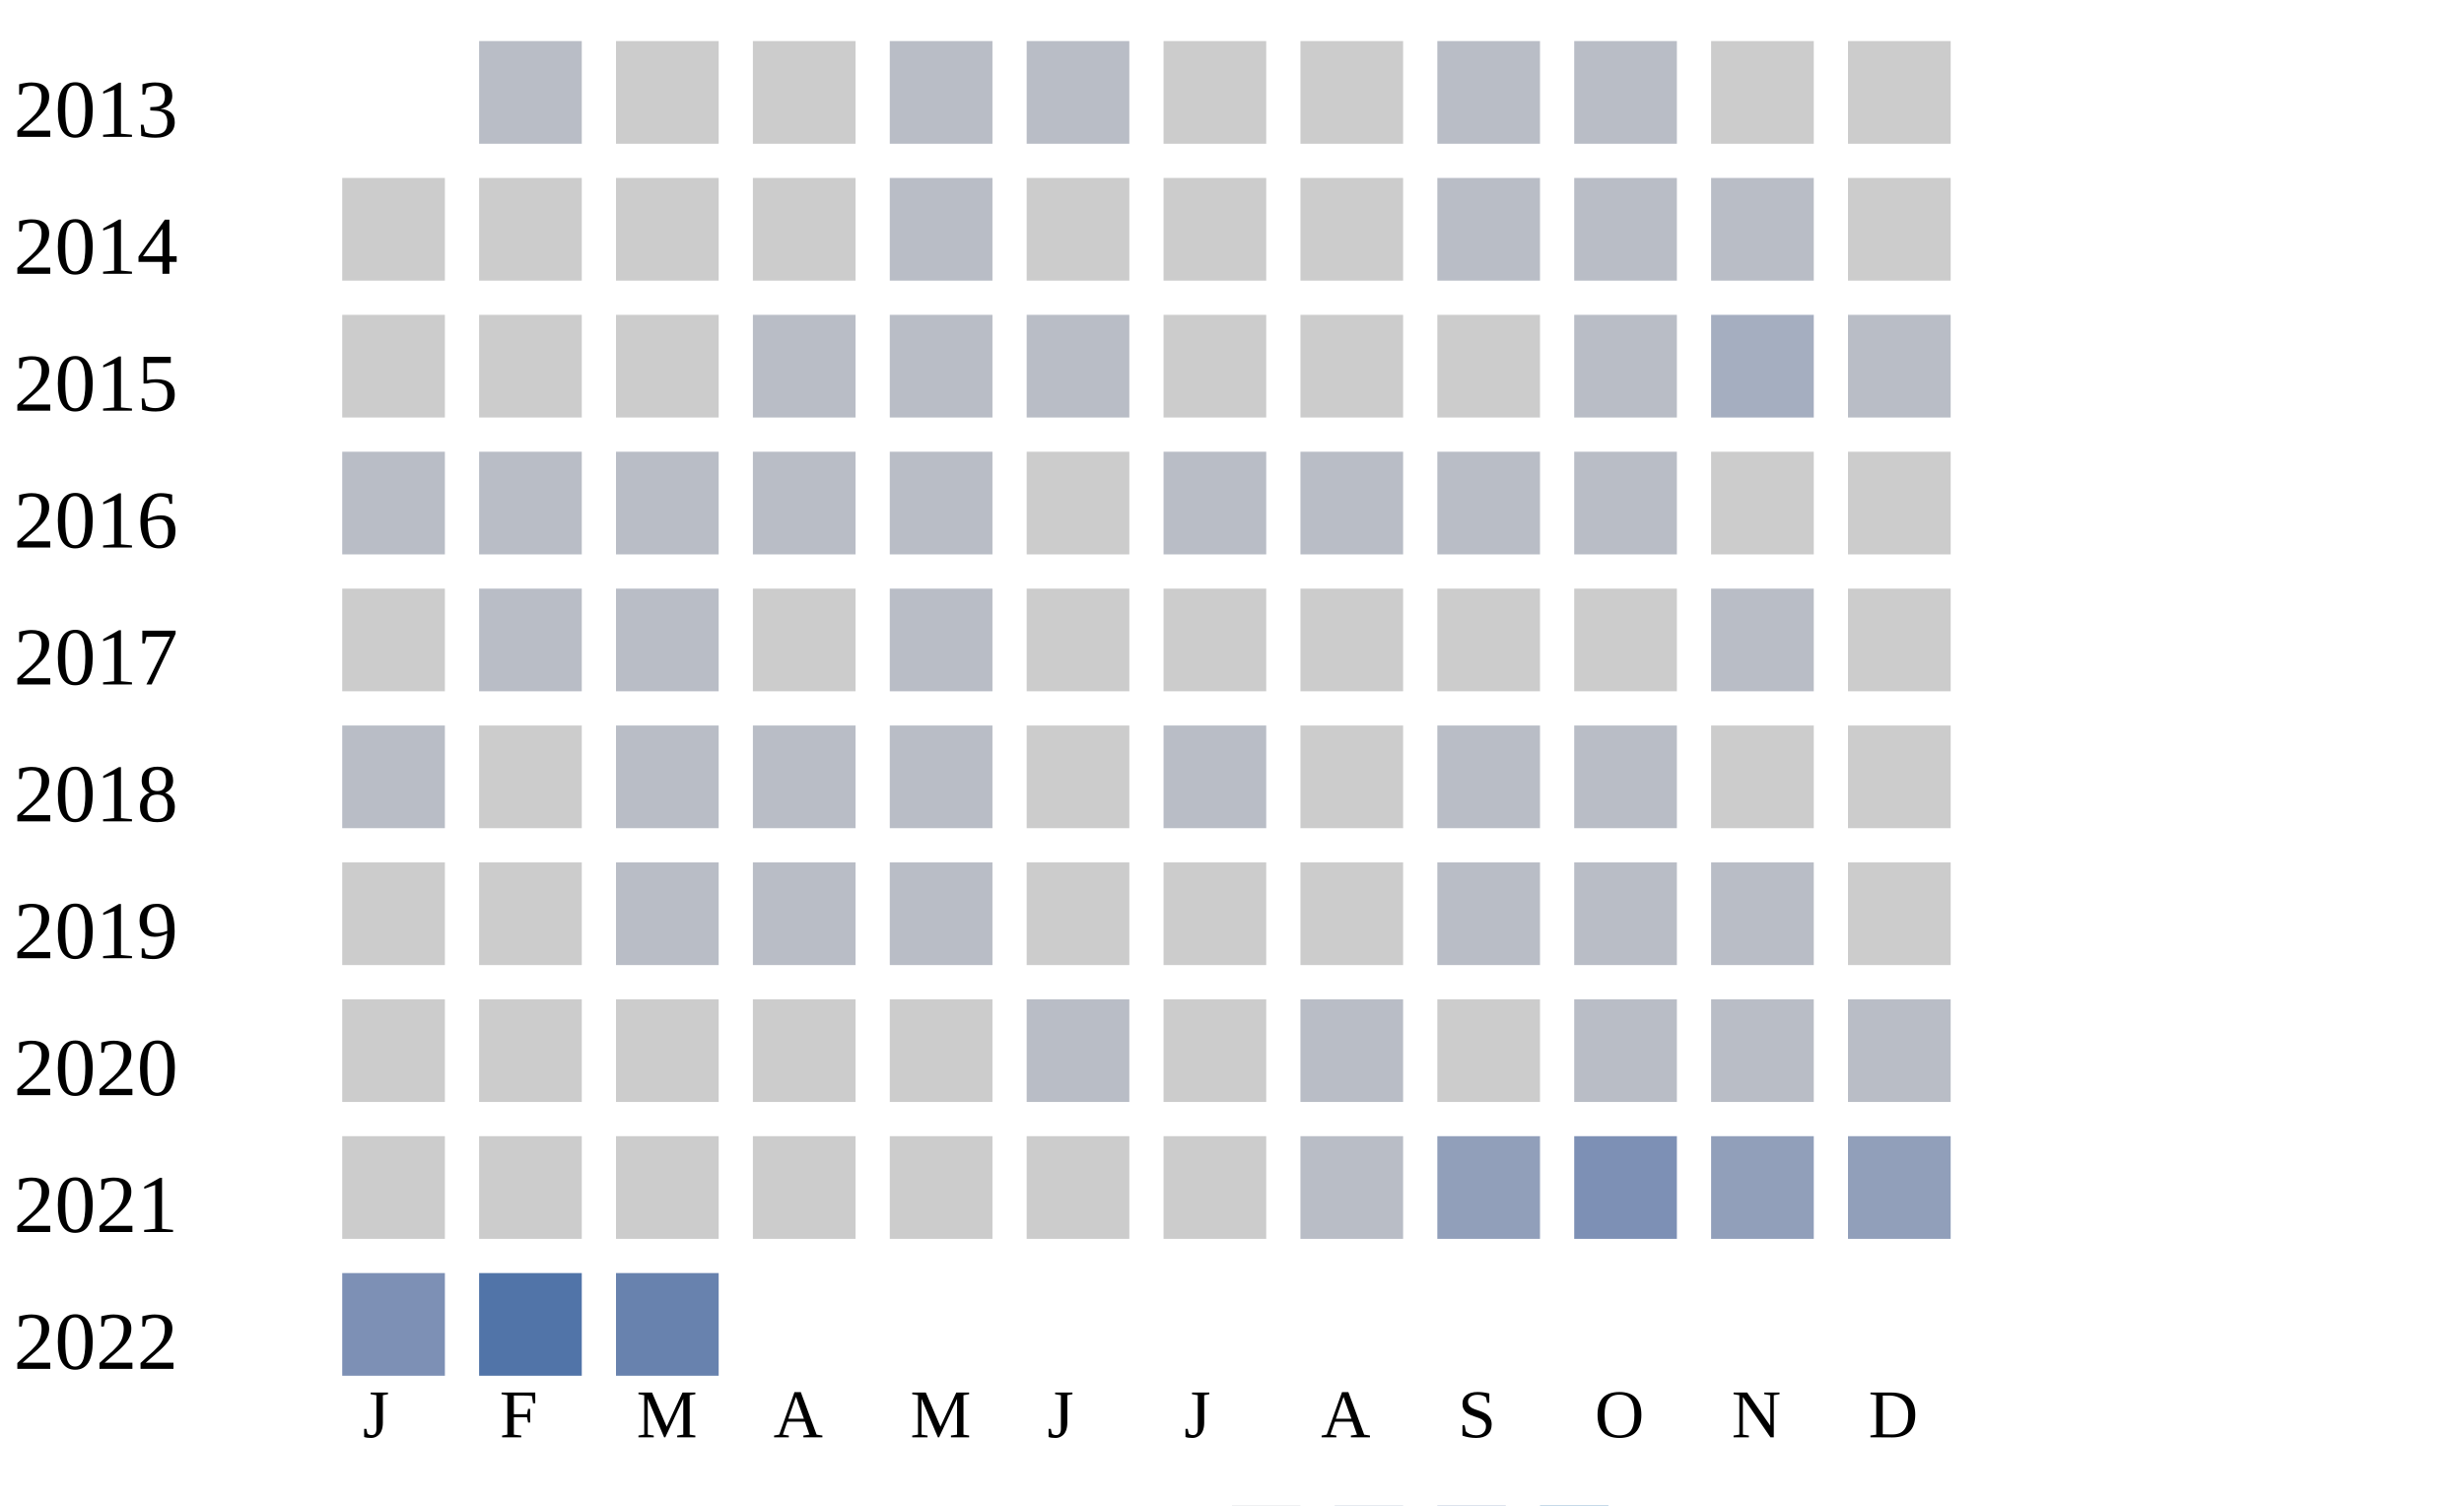
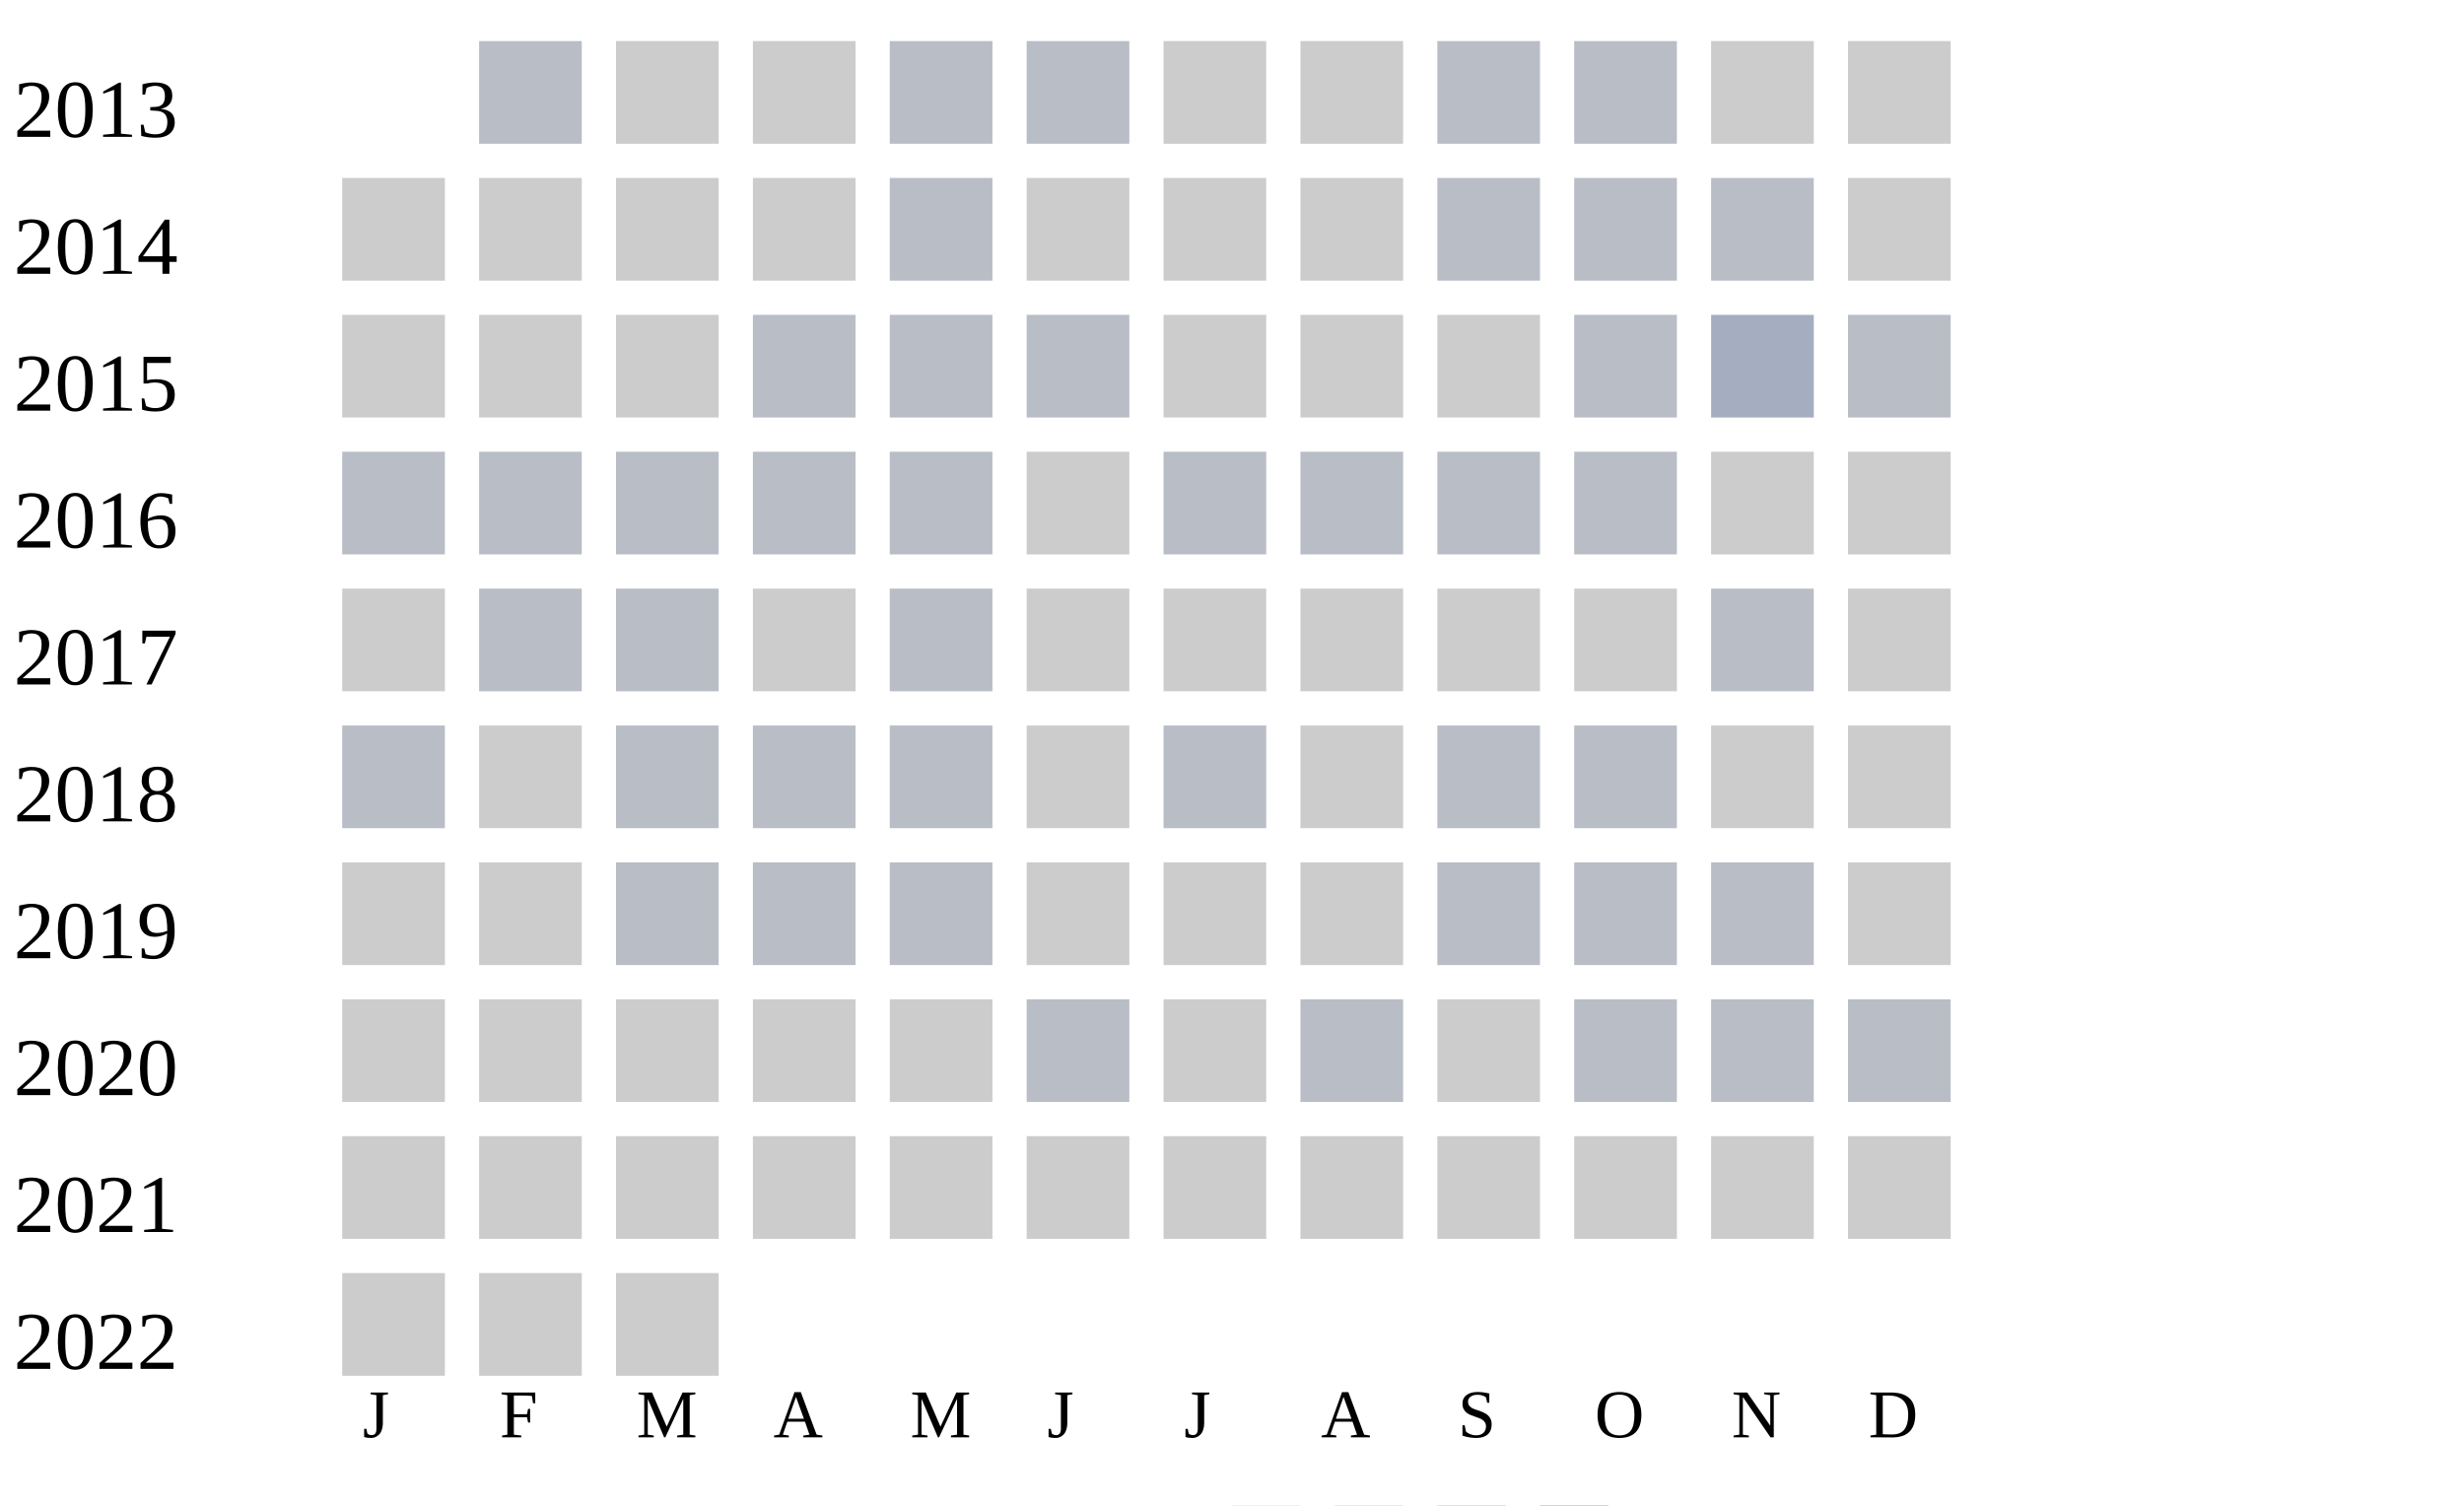
<svg xmlns="http://www.w3.org/2000/svg" width="360" height="220">
  <g transform="translate(0 0)">
    <text x="2" y="20">2013</text>
    <rect x="70" y="6" width="15" height="15" fill="#b9bdc6" />
    <rect x="90" y="6" width="15" height="15" fill="#cccccc" />
    <rect x="110" y="6" width="15" height="15" fill="#cccccc" />
    <rect x="130" y="6" width="15" height="15" fill="#b9bdc6" />
    <rect x="150" y="6" width="15" height="15" fill="#b9bdc6" />
    <rect x="170" y="6" width="15" height="15" fill="#cccccc" />
    <rect x="190" y="6" width="15" height="15" fill="#cccccc" />
    <rect x="210" y="6" width="15" height="15" fill="#b9bdc6" />
    <rect x="230" y="6" width="15" height="15" fill="#b9bdc6" />
    <rect x="250" y="6" width="15" height="15" fill="#cccccc" />
    <rect x="270" y="6" width="15" height="15" fill="#cccccc" />
  </g>
  <g transform="translate(0 20)">
    <text x="2" y="20">2014</text>
    <rect x="50" y="6" width="15" height="15" fill="#cccccc" />
    <rect x="70" y="6" width="15" height="15" fill="#cccccc" />
    <rect x="90" y="6" width="15" height="15" fill="#cccccc" />
    <rect x="110" y="6" width="15" height="15" fill="#cccccc" />
    <rect x="130" y="6" width="15" height="15" fill="#b9bdc6" />
    <rect x="150" y="6" width="15" height="15" fill="#cccccc" />
    <rect x="170" y="6" width="15" height="15" fill="#cccccc" />
    <rect x="190" y="6" width="15" height="15" fill="#cccccc" />
    <rect x="210" y="6" width="15" height="15" fill="#b9bdc6" />
    <rect x="230" y="6" width="15" height="15" fill="#b9bdc6" />
    <rect x="250" y="6" width="15" height="15" fill="#b9bdc6" />
    <rect x="270" y="6" width="15" height="15" fill="#cccccc" />
  </g>
  <g transform="translate(0 40)">
    <text x="2" y="20">2015</text>
    <rect x="50" y="6" width="15" height="15" fill="#cccccc" />
    <rect x="70" y="6" width="15" height="15" fill="#cccccc" />
    <rect x="90" y="6" width="15" height="15" fill="#cccccc" />
    <rect x="110" y="6" width="15" height="15" fill="#b9bdc6" />
    <rect x="130" y="6" width="15" height="15" fill="#b9bdc6" />
    <rect x="150" y="6" width="15" height="15" fill="#b9bdc6" />
    <rect x="170" y="6" width="15" height="15" fill="#cccccc" />
    <rect x="190" y="6" width="15" height="15" fill="#cccccc" />
    <rect x="210" y="6" width="15" height="15" fill="#cccccc" />
    <rect x="230" y="6" width="15" height="15" fill="#b9bdc6" />
    <rect x="250" y="6" width="15" height="15" fill="#a5aec0" />
    <rect x="270" y="6" width="15" height="15" fill="#b9bdc6" />
  </g>
  <g transform="translate(0 60)">
    <text x="2" y="20">2016</text>
    <rect x="50" y="6" width="15" height="15" fill="#b9bdc6" />
    <rect x="70" y="6" width="15" height="15" fill="#b9bdc6" />
    <rect x="90" y="6" width="15" height="15" fill="#b9bdc6" />
    <rect x="110" y="6" width="15" height="15" fill="#b9bdc6" />
    <rect x="130" y="6" width="15" height="15" fill="#b9bdc6" />
    <rect x="150" y="6" width="15" height="15" fill="#cccccc" />
    <rect x="170" y="6" width="15" height="15" fill="#b9bdc6" />
    <rect x="190" y="6" width="15" height="15" fill="#b9bdc6" />
    <rect x="210" y="6" width="15" height="15" fill="#b9bdc6" />
    <rect x="230" y="6" width="15" height="15" fill="#b9bdc6" />
    <rect x="250" y="6" width="15" height="15" fill="#cccccc" />
    <rect x="270" y="6" width="15" height="15" fill="#cccccc" />
  </g>
  <g transform="translate(0 80)">
    <text x="2" y="20">2017</text>
    <rect x="50" y="6" width="15" height="15" fill="#cccccc" />
    <rect x="70" y="6" width="15" height="15" fill="#b9bdc6" />
    <rect x="90" y="6" width="15" height="15" fill="#b9bdc6" />
    <rect x="110" y="6" width="15" height="15" fill="#cccccc" />
    <rect x="130" y="6" width="15" height="15" fill="#b9bdc6" />
    <rect x="150" y="6" width="15" height="15" fill="#cccccc" />
    <rect x="170" y="6" width="15" height="15" fill="#cccccc" />
    <rect x="190" y="6" width="15" height="15" fill="#cccccc" />
    <rect x="210" y="6" width="15" height="15" fill="#cccccc" />
    <rect x="230" y="6" width="15" height="15" fill="#cccccc" />
    <rect x="250" y="6" width="15" height="15" fill="#b9bdc6" />
    <rect x="270" y="6" width="15" height="15" fill="#cccccc" />
  </g>
  <g transform="translate(0 100)">
    <text x="2" y="20">2018</text>
    <rect x="50" y="6" width="15" height="15" fill="#b9bdc6" />
    <rect x="70" y="6" width="15" height="15" fill="#cccccc" />
    <rect x="90" y="6" width="15" height="15" fill="#b9bdc6" />
    <rect x="110" y="6" width="15" height="15" fill="#b9bdc6" />
    <rect x="130" y="6" width="15" height="15" fill="#b9bdc6" />
    <rect x="150" y="6" width="15" height="15" fill="#cccccc" />
    <rect x="170" y="6" width="15" height="15" fill="#b9bdc6" />
    <rect x="190" y="6" width="15" height="15" fill="#cccccc" />
    <rect x="210" y="6" width="15" height="15" fill="#b9bdc6" />
    <rect x="230" y="6" width="15" height="15" fill="#b9bdc6" />
    <rect x="250" y="6" width="15" height="15" fill="#cccccc" />
    <rect x="270" y="6" width="15" height="15" fill="#cccccc" />
  </g>
  <g transform="translate(0 120)">
    <text x="2" y="20">2019</text>
    <rect x="50" y="6" width="15" height="15" fill="#cccccc" />
    <rect x="70" y="6" width="15" height="15" fill="#cccccc" />
    <rect x="90" y="6" width="15" height="15" fill="#b9bdc6" />
    <rect x="110" y="6" width="15" height="15" fill="#b9bdc6" />
    <rect x="130" y="6" width="15" height="15" fill="#b9bdc6" />
    <rect x="150" y="6" width="15" height="15" fill="#cccccc" />
    <rect x="170" y="6" width="15" height="15" fill="#cccccc" />
    <rect x="190" y="6" width="15" height="15" fill="#cccccc" />
    <rect x="210" y="6" width="15" height="15" fill="#b9bdc6" />
    <rect x="230" y="6" width="15" height="15" fill="#b9bdc6" />
    <rect x="250" y="6" width="15" height="15" fill="#b9bdc6" />
    <rect x="270" y="6" width="15" height="15" fill="#cccccc" />
  </g>
  <g transform="translate(0 140)">
    <text x="2" y="20">2020</text>
    <rect x="50" y="6" width="15" height="15" fill="#cccccc" />
    <rect x="70" y="6" width="15" height="15" fill="#cccccc" />
    <rect x="90" y="6" width="15" height="15" fill="#cccccc" />
    <rect x="110" y="6" width="15" height="15" fill="#cccccc" />
    <rect x="130" y="6" width="15" height="15" fill="#cccccc" />
    <rect x="150" y="6" width="15" height="15" fill="#b9bdc6" />
    <rect x="170" y="6" width="15" height="15" fill="#cccccc" />
    <rect x="190" y="6" width="15" height="15" fill="#b9bdc6" />
    <rect x="210" y="6" width="15" height="15" fill="#cccccc" />
    <rect x="230" y="6" width="15" height="15" fill="#b9bdc6" />
    <rect x="250" y="6" width="15" height="15" fill="#b9bdc6" />
    <rect x="270" y="6" width="15" height="15" fill="#b9bdc6" />
  </g>
  <g transform="translate(0 160)">
    <text x="2" y="20">2021</text>
    <rect x="50" y="6" width="15" height="15" fill="#cccccc" />
    <rect x="70" y="6" width="15" height="15" fill="#cccccc" />
    <rect x="90" y="6" width="15" height="15" fill="#cccccc" />
    <rect x="110" y="6" width="15" height="15" fill="#cccccc" />
    <rect x="130" y="6" width="15" height="15" fill="#cccccc" />
    <rect x="150" y="6" width="15" height="15" fill="#cccccc" />
    <rect x="170" y="6" width="15" height="15" fill="#cccccc" />
-     <rect x="190" y="6" width="15" height="15" fill="#b9bdc6" />
-     <rect x="210" y="6" width="15" height="15" fill="#919fba" />
-     <rect x="230" y="6" width="15" height="15" fill="#7d90b5" />
-     <rect x="250" y="6" width="15" height="15" fill="#919fba" />
-     <rect x="270" y="6" width="15" height="15" fill="#919fba" />
+     <rect x="190" y="6" width="15" height="15" fill="#cccccc" />
+     <rect x="210" y="6" width="15" height="15" fill="#cccccc" />
+     <rect x="230" y="6" width="15" height="15" fill="#cccccc" />
+     <rect x="250" y="6" width="15" height="15" fill="#cccccc" />
+     <rect x="270" y="6" width="15" height="15" fill="#cccccc" />
  </g>
  <g transform="translate(0 180)">
    <text x="2" y="20">2022</text>
-     <rect x="50" y="6" width="15" height="15" fill="#7d90b5" />
-     <rect x="70" y="6" width="15" height="15" fill="#5174a8" />
-     <rect x="90" y="6" width="15" height="15" fill="#6882ae" />
+     <rect x="50" y="6" width="15" height="15" fill="#cccccc" />
+     <rect x="70" y="6" width="15" height="15" fill="#cccccc" />
+     <rect x="90" y="6" width="15" height="15" fill="#cccccc" />
  </g>
  <text style="font-size: 10px; text-align: center" x="53" y="210">J</text>
  <text style="font-size: 10px; text-align: center" x="73" y="210">F</text>
  <text style="font-size: 10px; text-align: center" x="93" y="210">M</text>
  <text style="font-size: 10px; text-align: center" x="113" y="210">A</text>
  <text style="font-size: 10px; text-align: center" x="133" y="210">M</text>
  <text style="font-size: 10px; text-align: center" x="153" y="210">J</text>
  <text style="font-size: 10px; text-align: center" x="173" y="210">J</text>
  <text style="font-size: 10px; text-align: center" x="193" y="210">A</text>
  <text style="font-size: 10px; text-align: center" x="213" y="210">S</text>
  <text style="font-size: 10px; text-align: center" x="233" y="210">O</text>
  <text style="font-size: 10px; text-align: center" x="253" y="210">N</text>
  <text style="font-size: 10px; text-align: center" x="273" y="210">D</text>
  <text style="font-size: 10px;" x="155" y="229">Less</text>
  <rect fill="#b9bdc6" width="10" height="10" x="180" y="220" />
  <rect fill="#919fba" width="10" height="10" x="195" y="220" />
  <rect fill="#6882ae" width="10" height="10" x="210" y="220" />
  <rect fill="#005a9c" width="10" height="10" x="225" y="220" />
  <text x="240" y="229" style="font-size: 10px;">More</text>
</svg>
